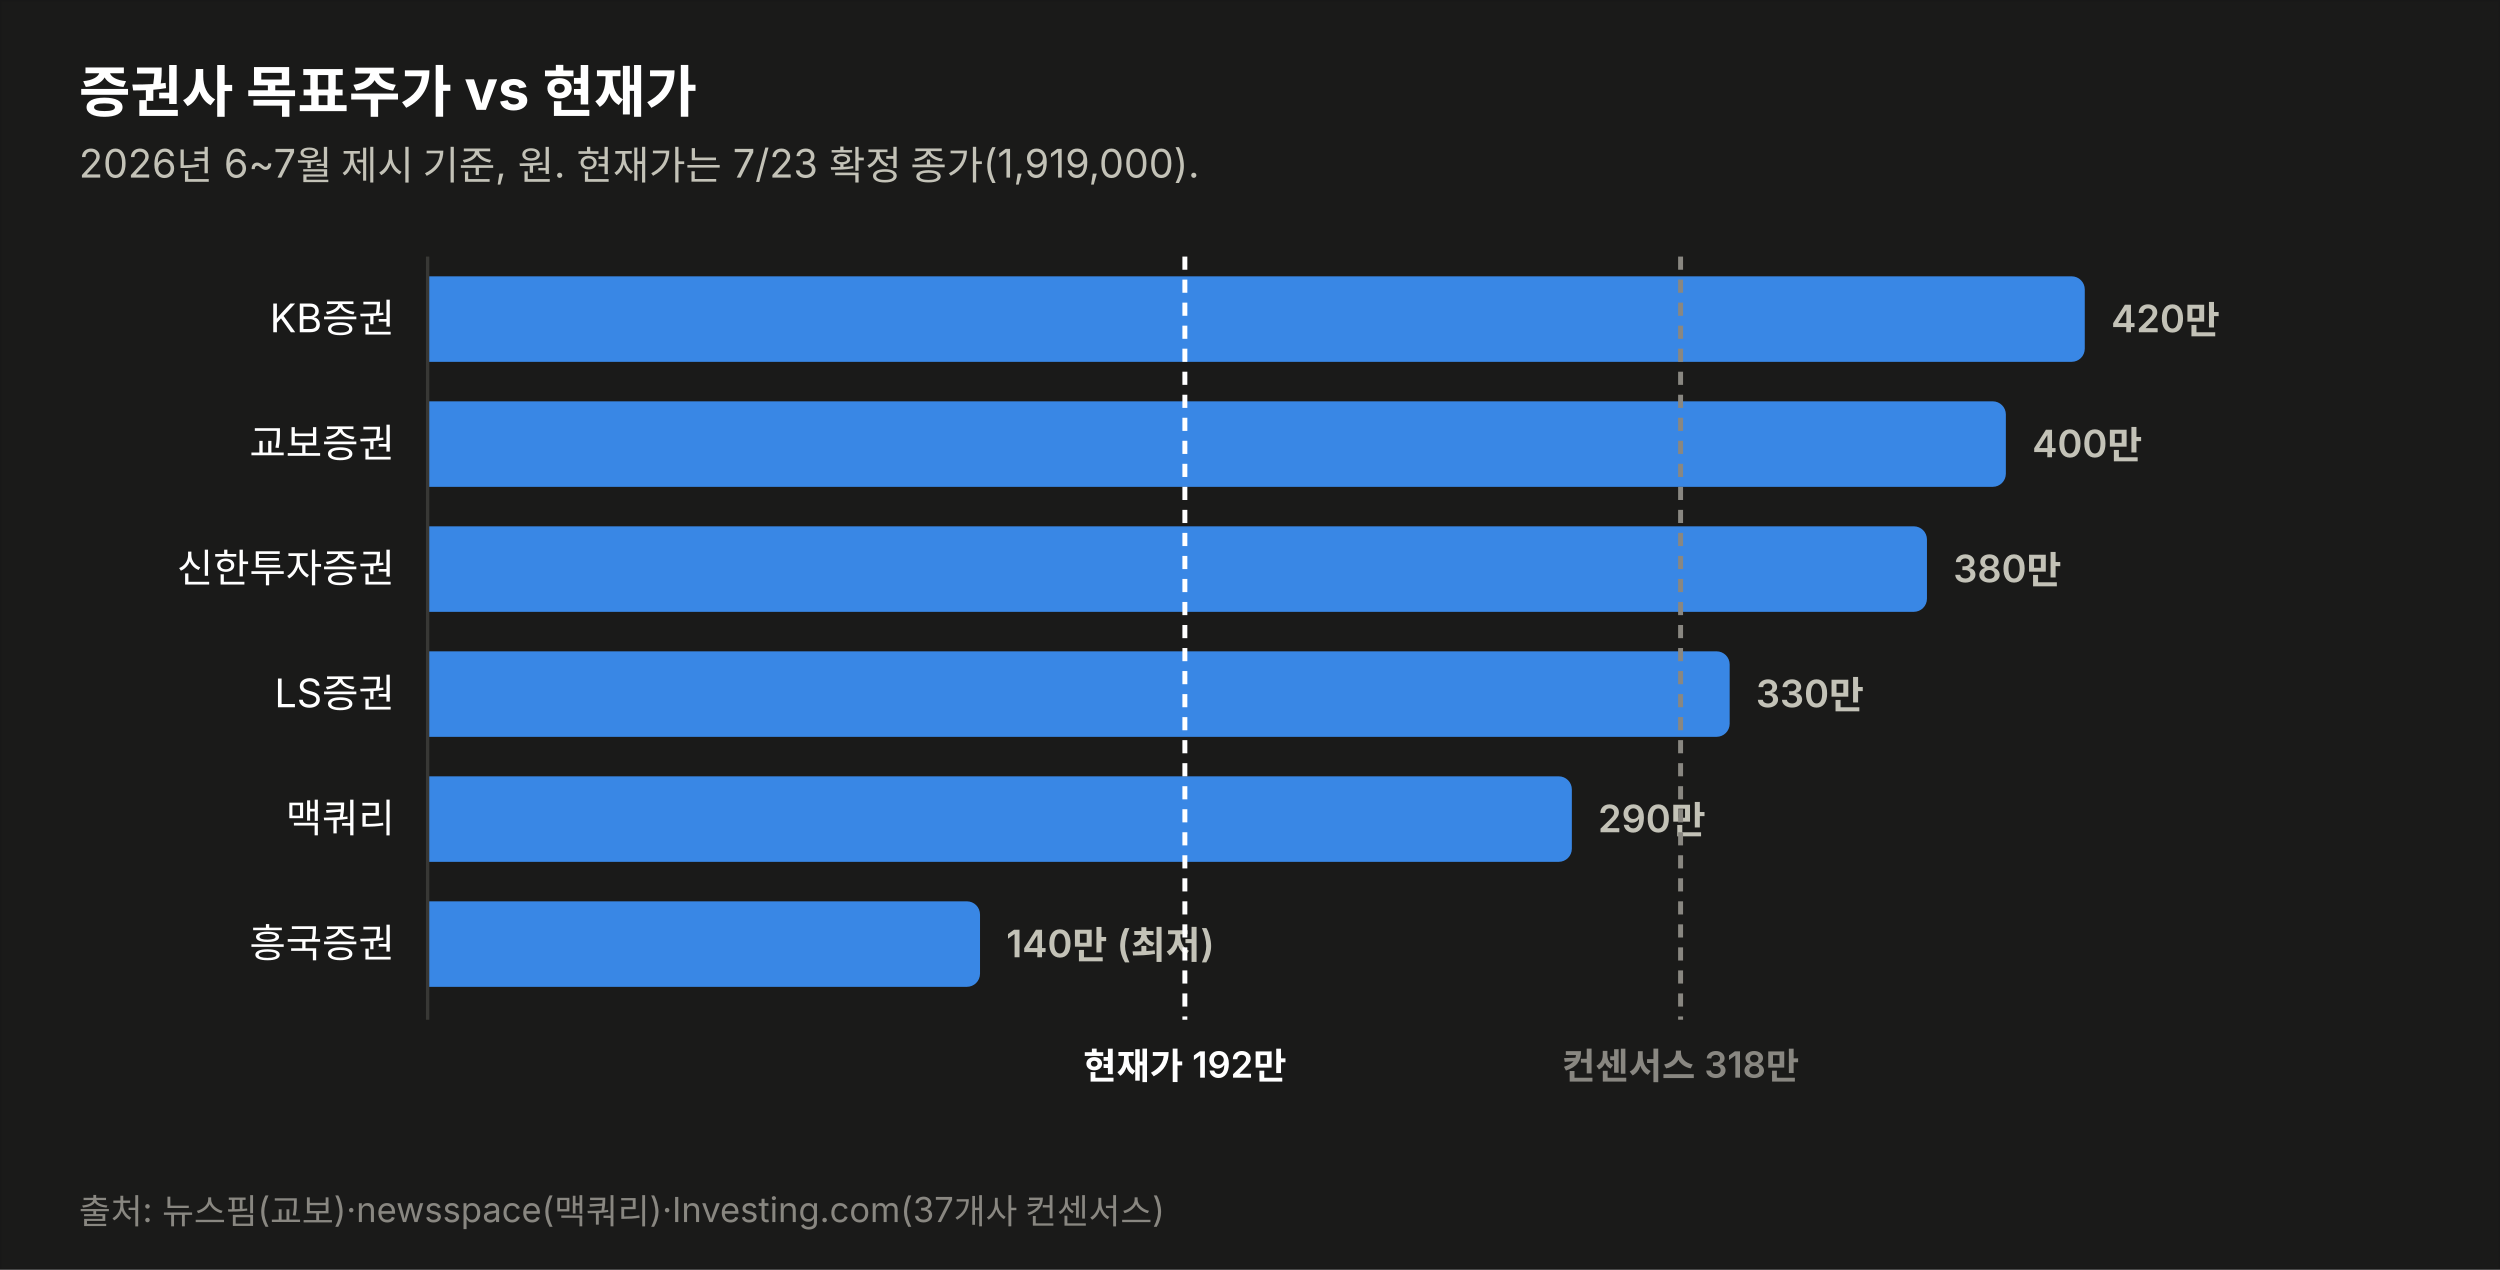
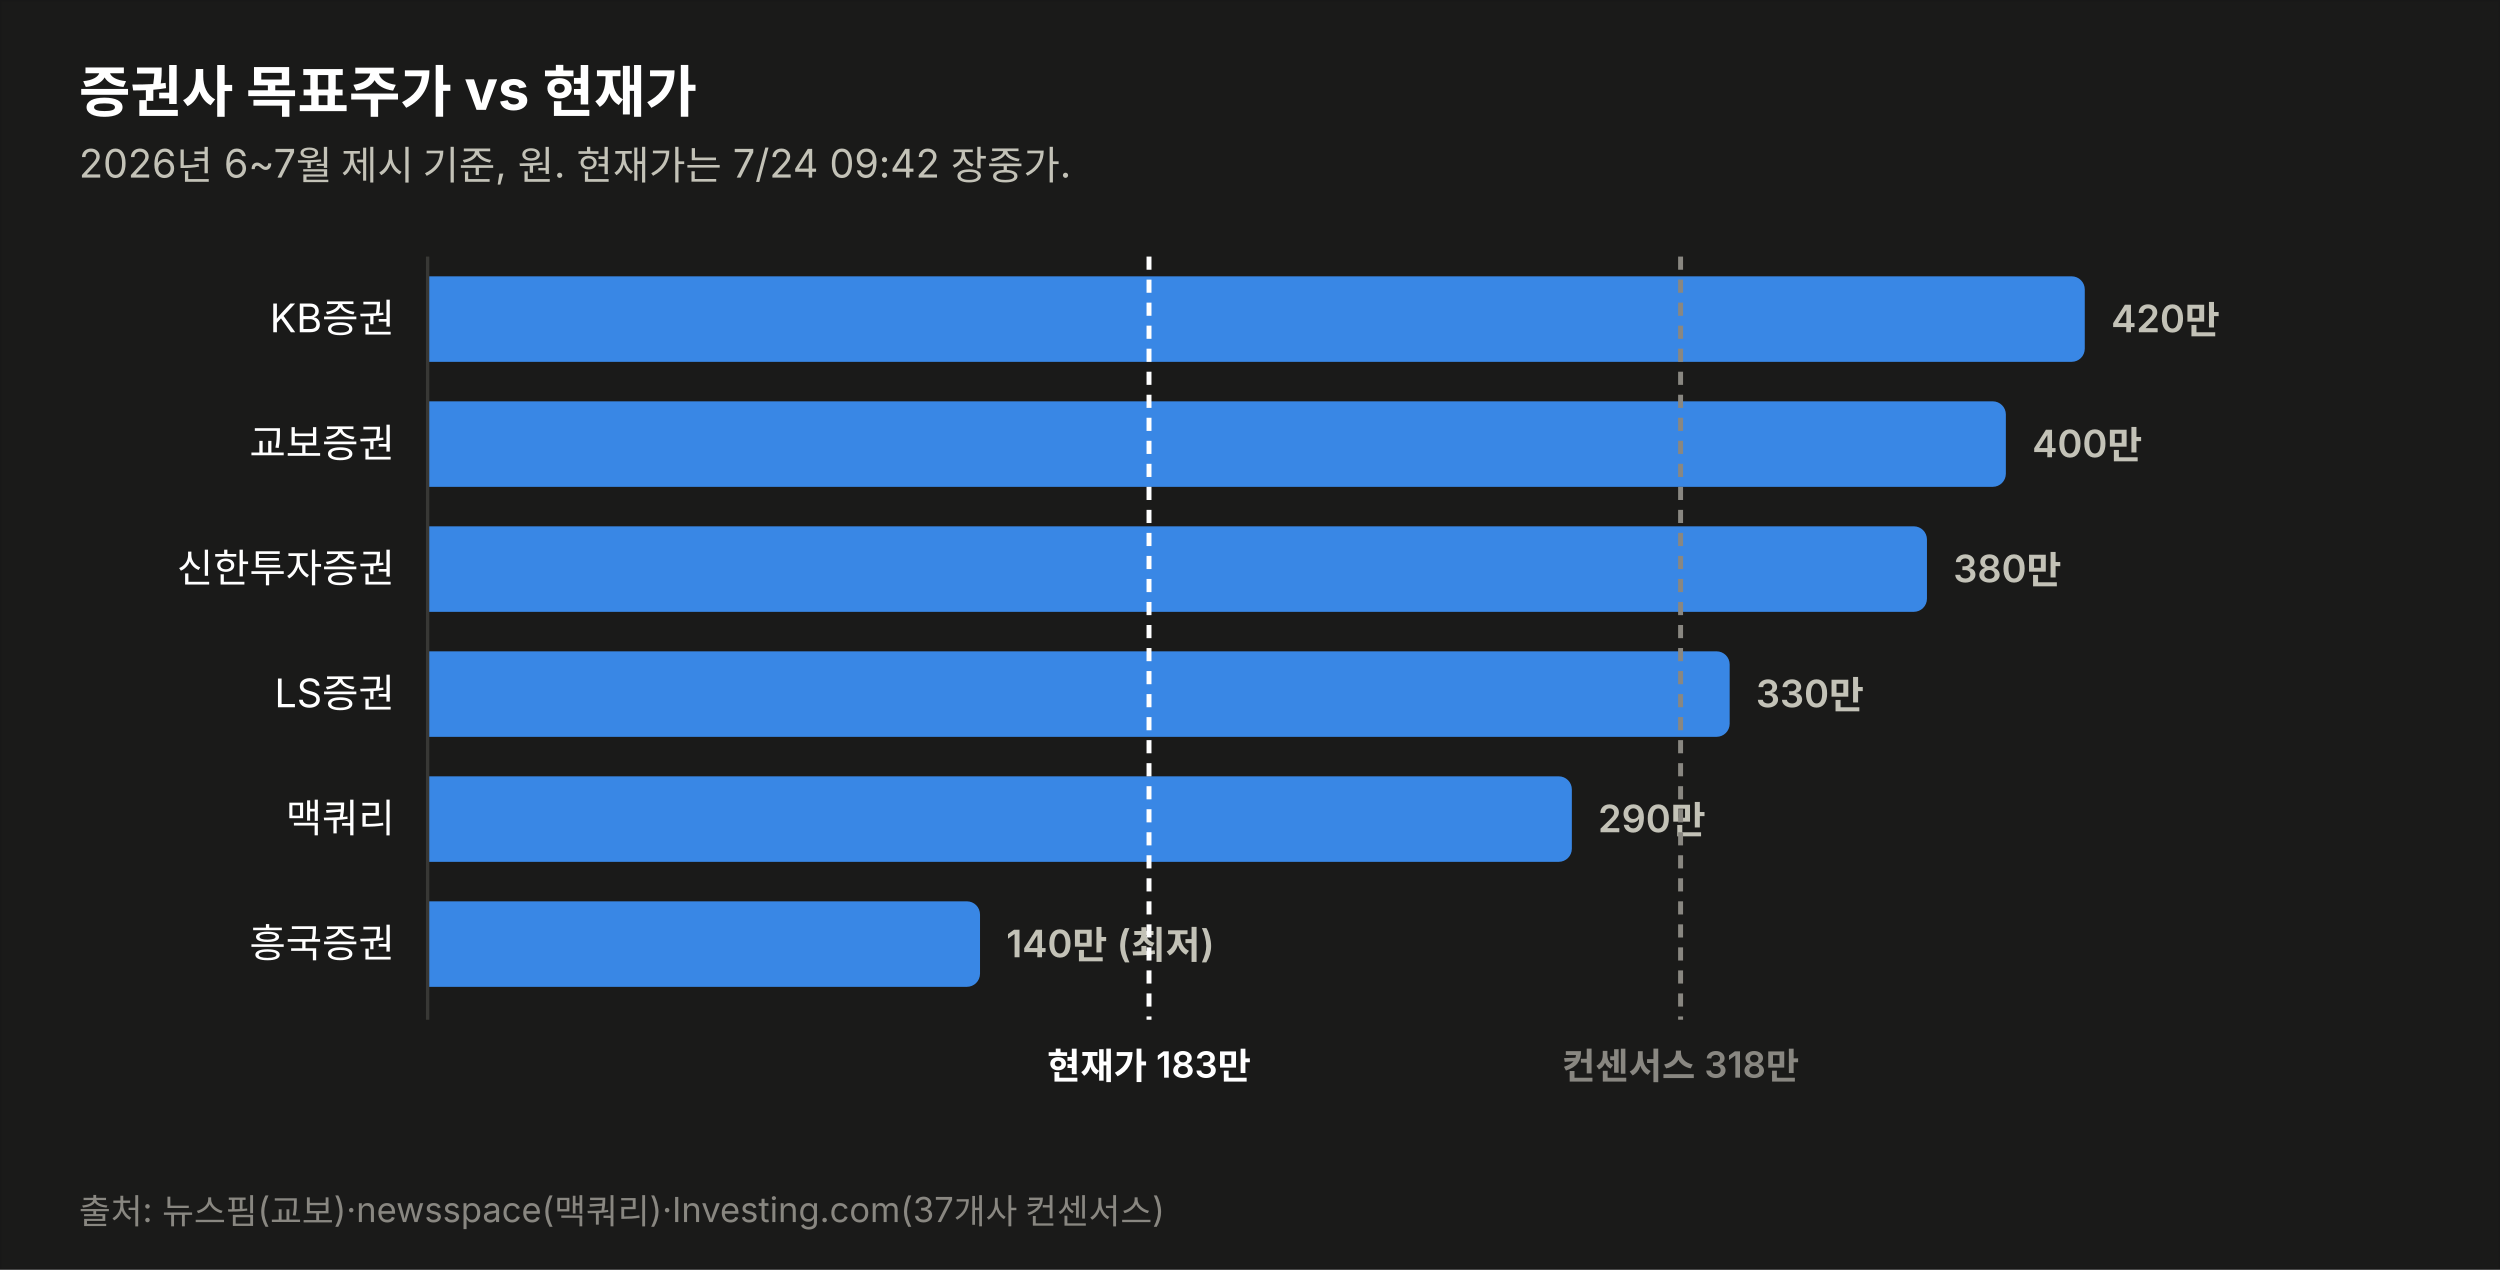
<svg xmlns="http://www.w3.org/2000/svg" width="760" height="386" viewBox="0 0 760 386" font-family="system-ui,-apple-system,&quot;Segoe UI&quot;,&quot;Malgun Gothic&quot;,&quot;Apple SD Gothic Neo&quot;,sans-serif">
  <rect width="760" height="386" fill="#1a1a19" stroke="rgba(11,11,11,0.10)" />
  <text x="24" y="34" font-size="17" font-weight="700" fill="#ffffff">증권사 목표주가 vs 현재가</text>
-   <text x="24" y="54" font-size="12" fill="#c3c2b7">2026년 6~7월 제시 기준, 원. 현재가는 7/23 확정 종가(1,919,000).</text>
+   <text x="24" y="54" font-size="12" fill="#c3c2b7">2026년 6~7월 제시 기준, 원. 현재가는 7/24 09:42 장중가.</text>
  <text x="120" y="101.0" font-size="12" fill="#ffffff" text-anchor="end">KB증권</text>
  <path d="M130,84 h499.774 a4,4 0 0 1 4,4 v18 a4,4 0 0 1 -4,4 h-499.774 z" fill="#3987e5" opacity="1.0" />
  <text x="641.8" y="101.0" font-size="11.5" font-weight="600" fill="#c3c2b7" style="font-variant-numeric:tabular-nums">420만</text>
  <text x="120" y="139.0" font-size="12" fill="#ffffff" text-anchor="end">교보증권</text>
  <path d="M130,122 h475.784 a4,4 0 0 1 4,4 v18 a4,4 0 0 1 -4,4 h-475.784 z" fill="#3987e5" opacity="1.0" />
  <text x="617.8" y="139.0" font-size="11.5" font-weight="600" fill="#c3c2b7" style="font-variant-numeric:tabular-nums">400만</text>
  <text x="120" y="177.0" font-size="12" fill="#ffffff" text-anchor="end">신한투자증권</text>
  <path d="M130,160 h451.795 a4,4 0 0 1 4,4 v18 a4,4 0 0 1 -4,4 h-451.795 z" fill="#3987e5" opacity="1.0" />
  <text x="593.8" y="177.0" font-size="11.5" font-weight="600" fill="#c3c2b7" style="font-variant-numeric:tabular-nums">380만</text>
  <text x="120" y="215.0" font-size="12" fill="#ffffff" text-anchor="end">LS증권</text>
  <path d="M130,198 h391.822 a4,4 0 0 1 4,4 v18 a4,4 0 0 1 -4,4 h-391.822 z" fill="#3987e5" opacity="1.0" />
  <text x="533.8" y="215.0" font-size="11.5" font-weight="600" fill="#c3c2b7" style="font-variant-numeric:tabular-nums">330만</text>
  <text x="120" y="253.0" font-size="12" fill="#ffffff" text-anchor="end">맥쿼리</text>
  <path d="M130,236 h343.844 a4,4 0 0 1 4,4 v18 a4,4 0 0 1 -4,4 h-343.844 z" fill="#3987e5" opacity="1.0" />
  <text x="485.8" y="253.0" font-size="11.5" font-weight="600" fill="#c3c2b7" style="font-variant-numeric:tabular-nums">290만</text>
  <text x="120" y="291.0" font-size="12" fill="#ffffff" text-anchor="end">흥국증권</text>
  <path d="M130,274 h163.925 a4,4 0 0 1 4,4 v18 a4,4 0 0 1 -4,4 h-163.925 z" fill="#3987e5" opacity="1.0" />
  <text x="305.9" y="291.0" font-size="11.5" font-weight="600" fill="#c3c2b7" style="font-variant-numeric:tabular-nums">140만 (최저)</text>
  <line x1="130" y1="78" x2="130" y2="310" stroke="#383835" stroke-width="1" />
-   <line x1="360.2" y1="78" x2="360.2" y2="310" stroke="#ffffff" stroke-width="1.5" stroke-dasharray="4 3" />
-   <text x="360.2" y="328" font-size="11" font-weight="600" fill="#ffffff" text-anchor="middle">현재가 192만</text>
+   <line x1="349.3" y1="78" x2="349.3" y2="310" stroke="#ffffff" stroke-width="1.5" stroke-dasharray="4 3" />
+   <text x="349.3" y="328" font-size="11" font-weight="600" fill="#ffffff" text-anchor="middle">현재가 183만</text>
  <line x1="510.9" y1="78" x2="510.9" y2="310" stroke="#898781" stroke-width="1.5" stroke-dasharray="4 3" />
  <text x="510.9" y="328" font-size="11" font-weight="600" fill="#898781" text-anchor="middle">컨센서스 318만</text>
  <text x="24" y="372" font-size="10.5" fill="#898781">출처: 뉴스핌(교보)·newsspace(맥쿼리)·Investing.com(37개사 컨센서스)</text>
</svg>
